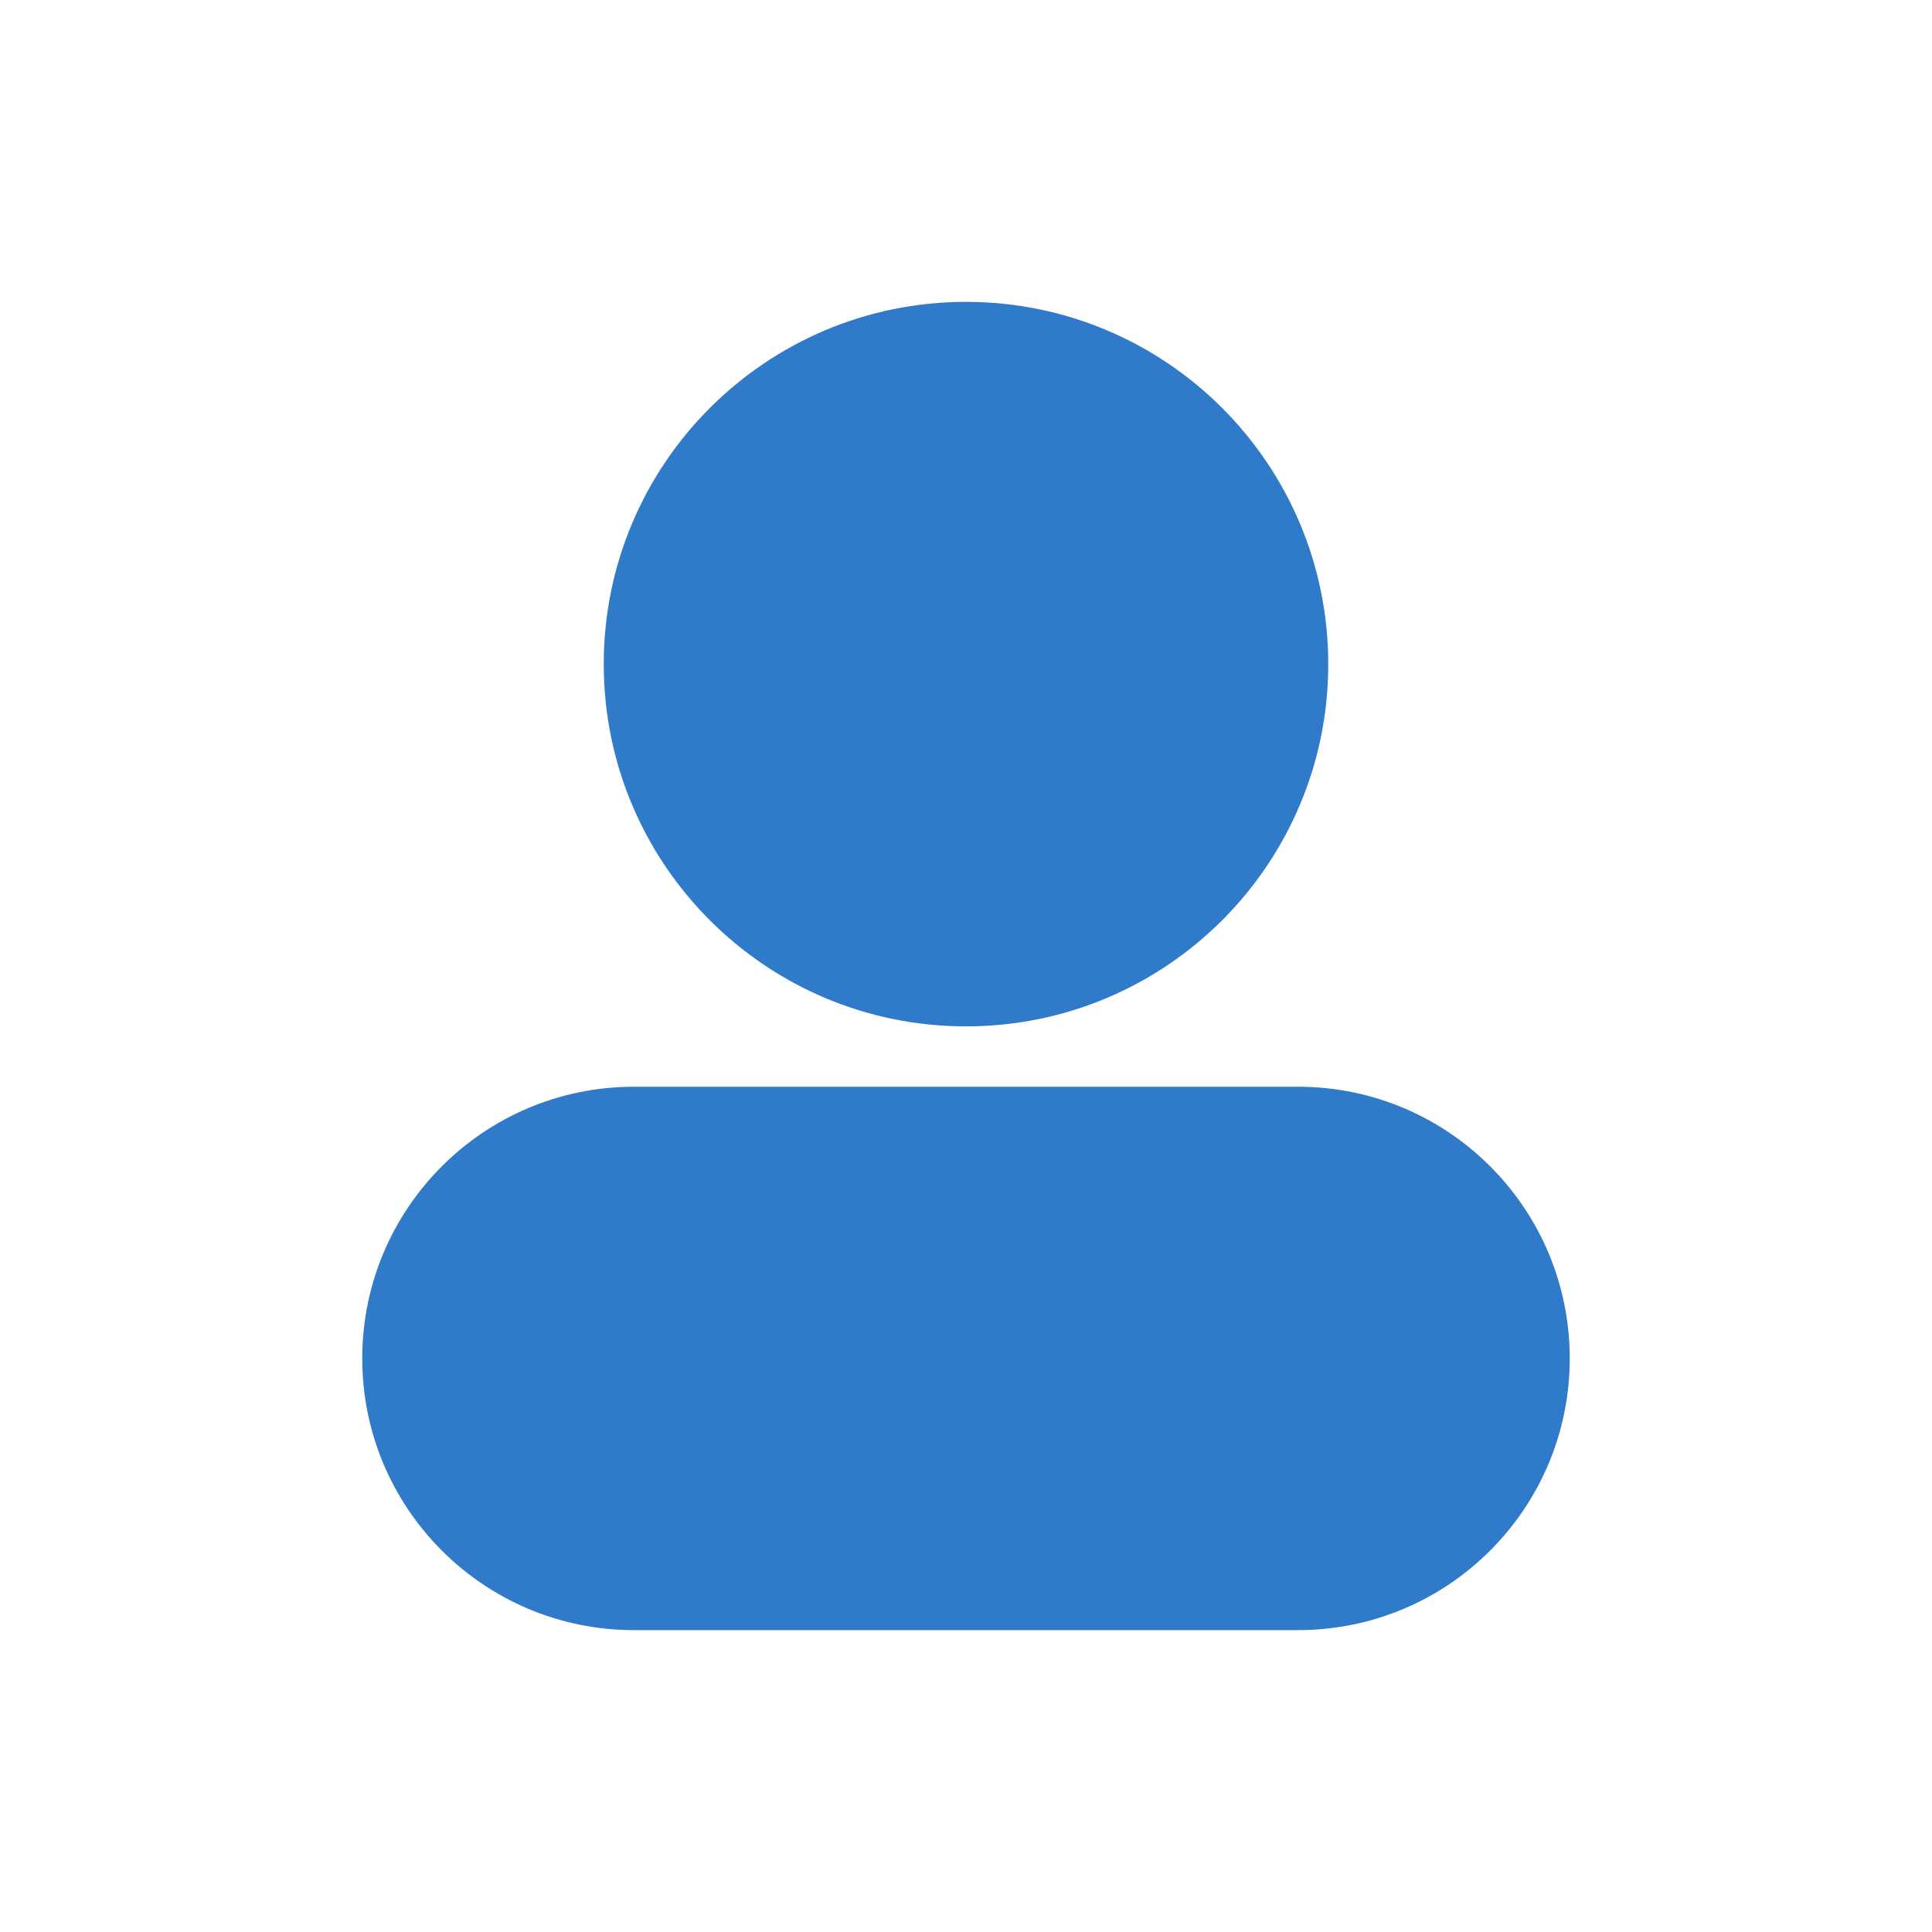
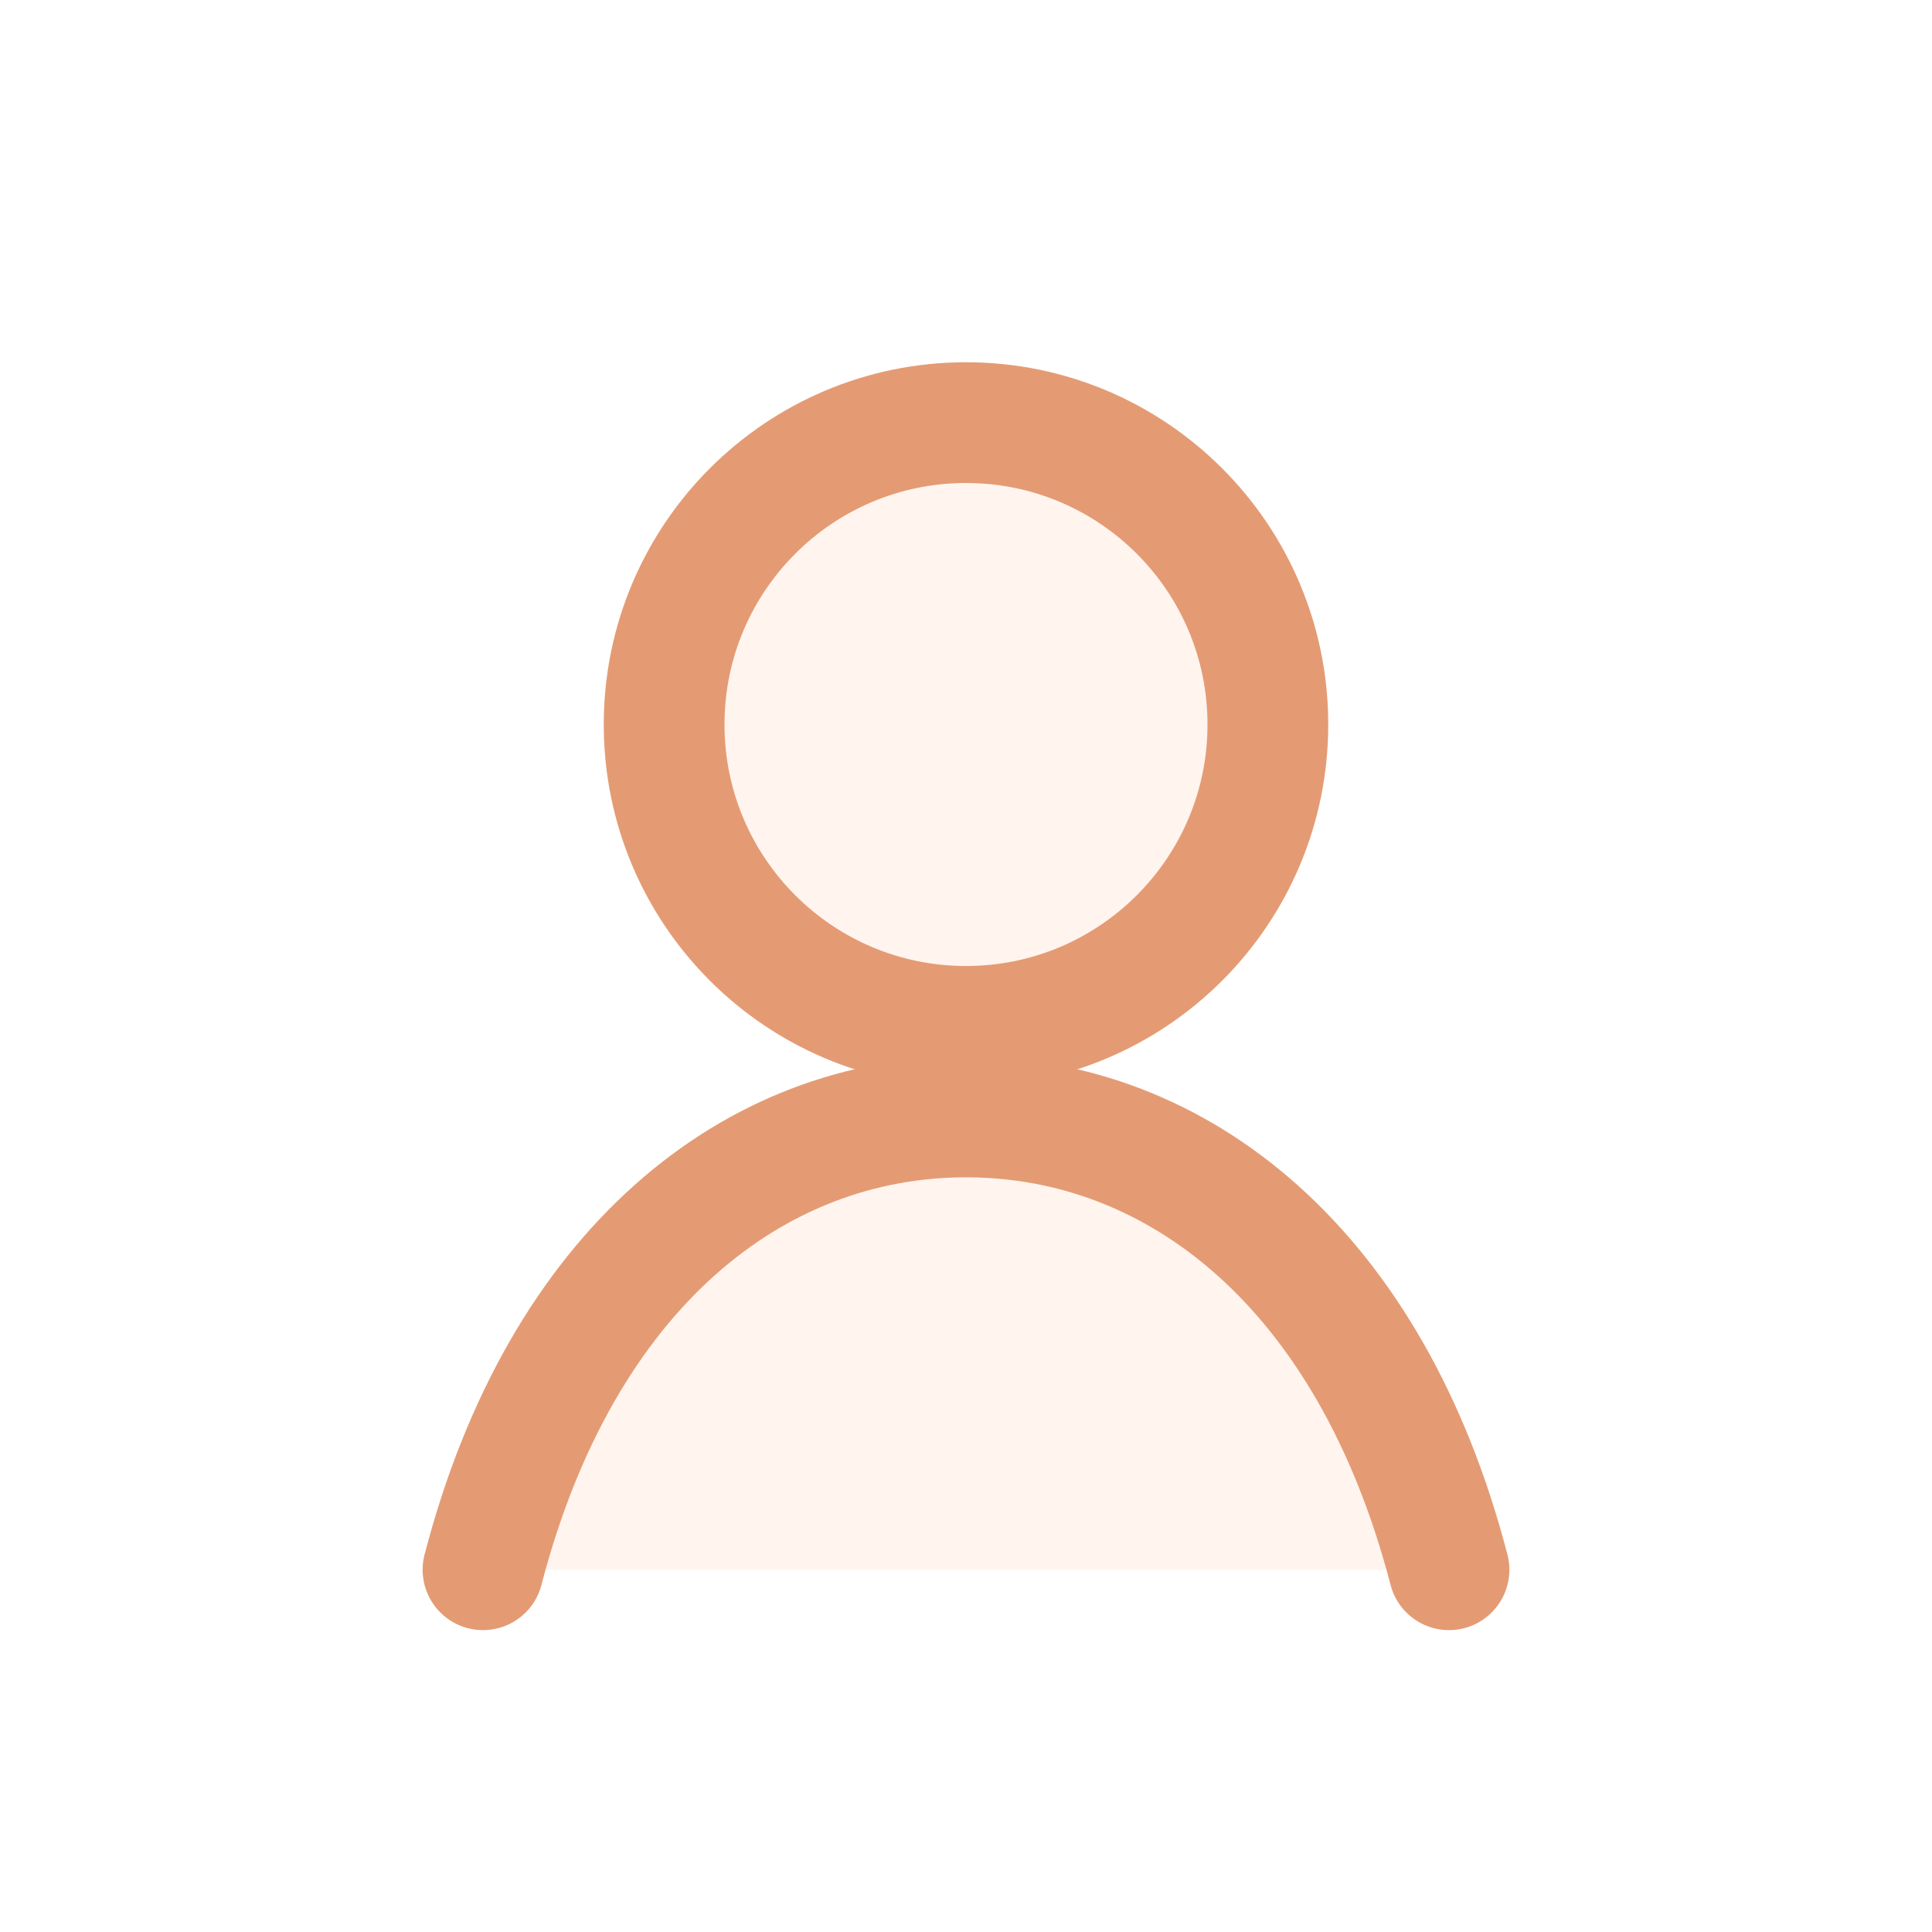
<svg xmlns="http://www.w3.org/2000/svg" viewBox="0 0 64 64">
-   <circle cx="32" cy="22" r="12" fill="#2f7ac9" />
-   <rect x="12" y="36" width="40" height="18" rx="9" fill="#2f7ac9" />
+   <circle cx="32" cy="24" r="10" fill="#fff4ee" stroke="#e49b73" stroke-width="4" />
+   <path d="M16 52c2.6-10 9-15 16-15s13.4 5 16 15" fill="#fff4ee" />
+   <path d="M16 52c2.6-10 9-15 16-15s13.4 5 16 15" fill="none" stroke="#e49b73" stroke-width="4" stroke-linecap="round" />
</svg>
